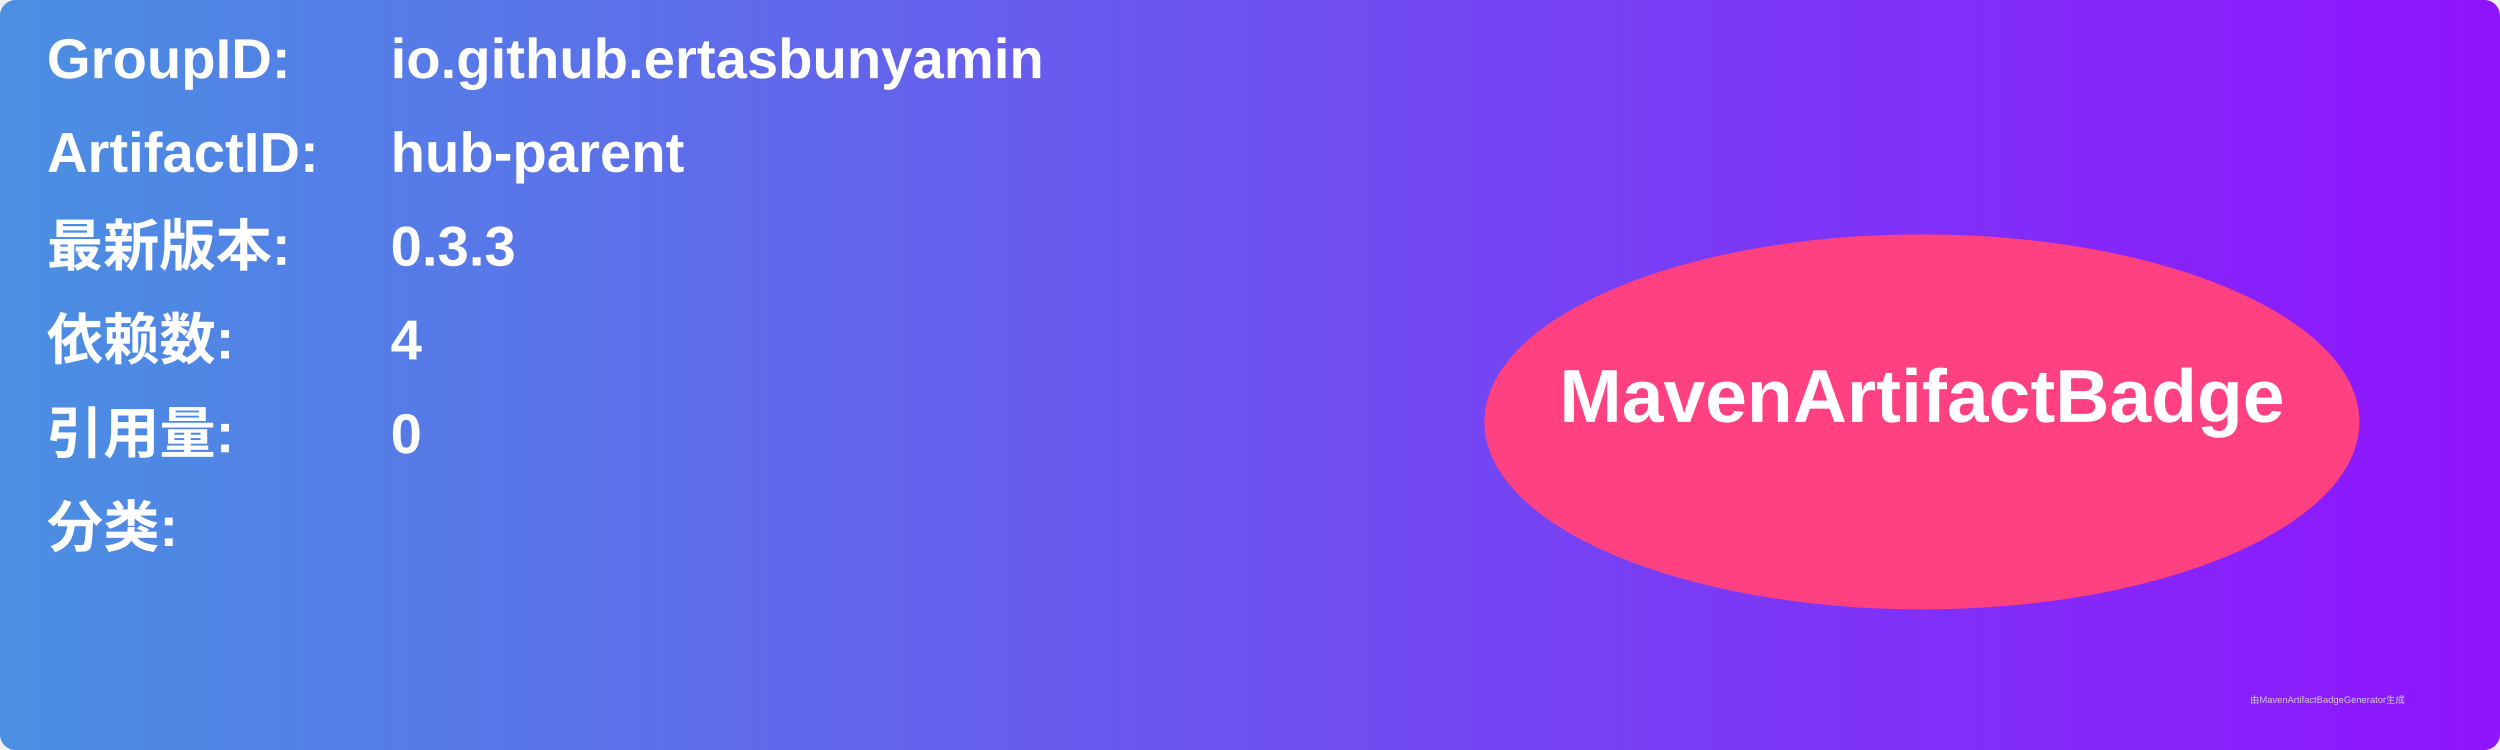
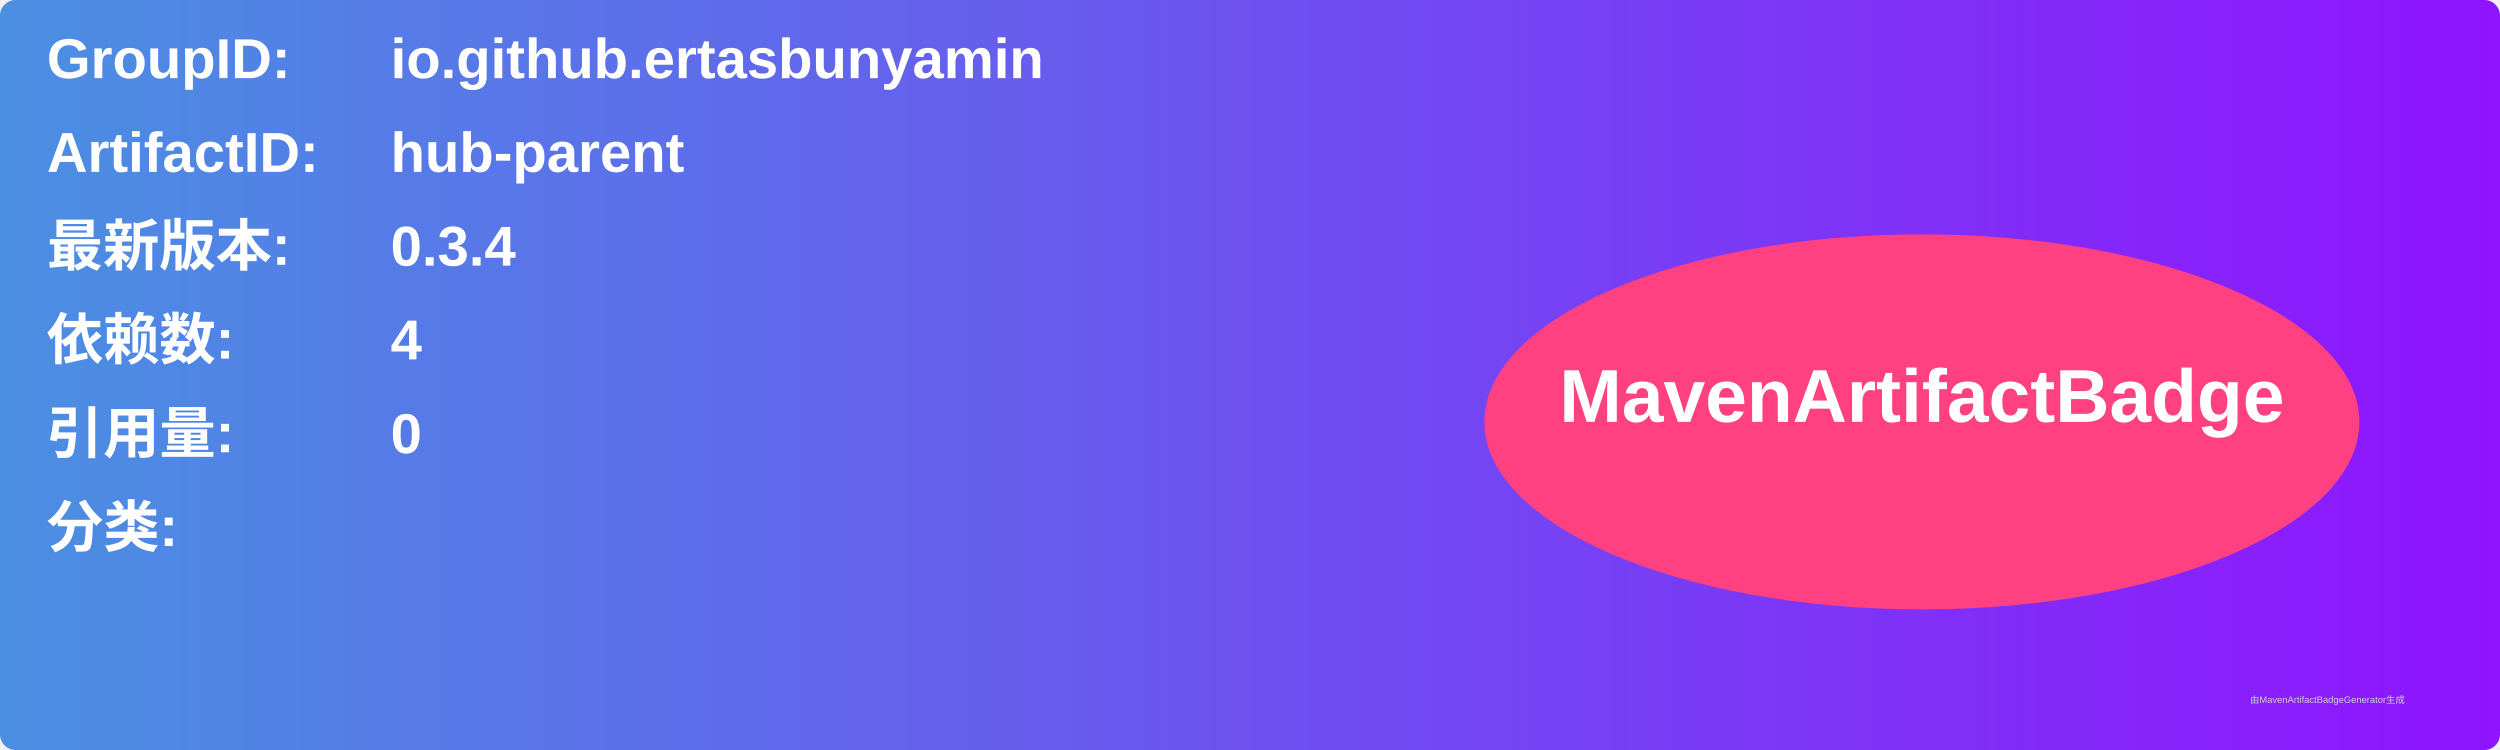
<svg xmlns="http://www.w3.org/2000/svg" width="800" height="240" viewBox="0 0 800 240">
  <linearGradient id="grad" x1="0%" y1="0%" x2="100%" y2="0%">
    <stop offset="0%" stop-color="#4a90e2" />
    <stop offset="100%" stop-color="#9013fe" />
  </linearGradient>
  <rect width="100%" height="100%" rx="5" ry="5" fill="url(#grad)" />
  <g transform="translate(15, 15)">
    <text x="0" y="10" font-family="Arial" font-size="18" fill="white" font-weight="bold" width="260">GroupID:</text>
    <text x="110" y="10" font-family="Arial" font-size="18" fill="white" font-weight="bold" width="460">io.github.ertasbunyamin</text>
    <text x="0" y="40" font-family="Arial" font-size="18" fill="white" font-weight="bold" width="260">ArtifactID:</text>
    <text x="110" y="40" font-family="Arial" font-size="18" fill="white" font-weight="bold" width="460">hub-parent</text>
    <text x="0" y="70" font-family="Arial" font-size="18" fill="white" font-weight="bold">最新版本:</text>
    <text x="110" y="70" font-family="Arial" font-size="18" fill="white" font-weight="bold">
-       <tspan font-weight="bold">0.3.3</tspan>
+       <tspan font-weight="bold">0.3.4</tspan>
    </text>
    <text x="0" y="100" font-family="Arial" font-size="18" fill="white" font-weight="bold">依赖数: </text>
    <text x="110" y="100" font-family="Arial" font-size="18" fill="white">
      <tspan font-weight="bold">4</tspan>
    </text>
    <text x="0" y="130" font-family="Arial" font-size="18" fill="white" font-weight="bold">引用量: </text>
    <text x="110" y="130" font-family="Arial" font-size="18" fill="white">
      <tspan font-weight="bold">0</tspan>
    </text>
    <text x="0" y="160" font-family="Arial" font-size="18" fill="white" font-weight="bold">分类:</text>
    <text x="10" y="190" font-family="Arial" font-size="10" fill="white">
      <tspan font-weight="bold" />
    </text>
    <ellipse cx="600" cy="120" rx="140" ry="60" fill="#ff4081" />
    <text x="600" y="120" text-anchor="middle" font-family="Arial" font-size="24" fill="white" font-weight="bold">MavenArtifactBadge</text>
  </g>
  <text x="720" y="225" font-family="Arial" font-size="3" fill="#d0d0d0">由MavenArtifactBadgeGenerator生成</text>
</svg>
